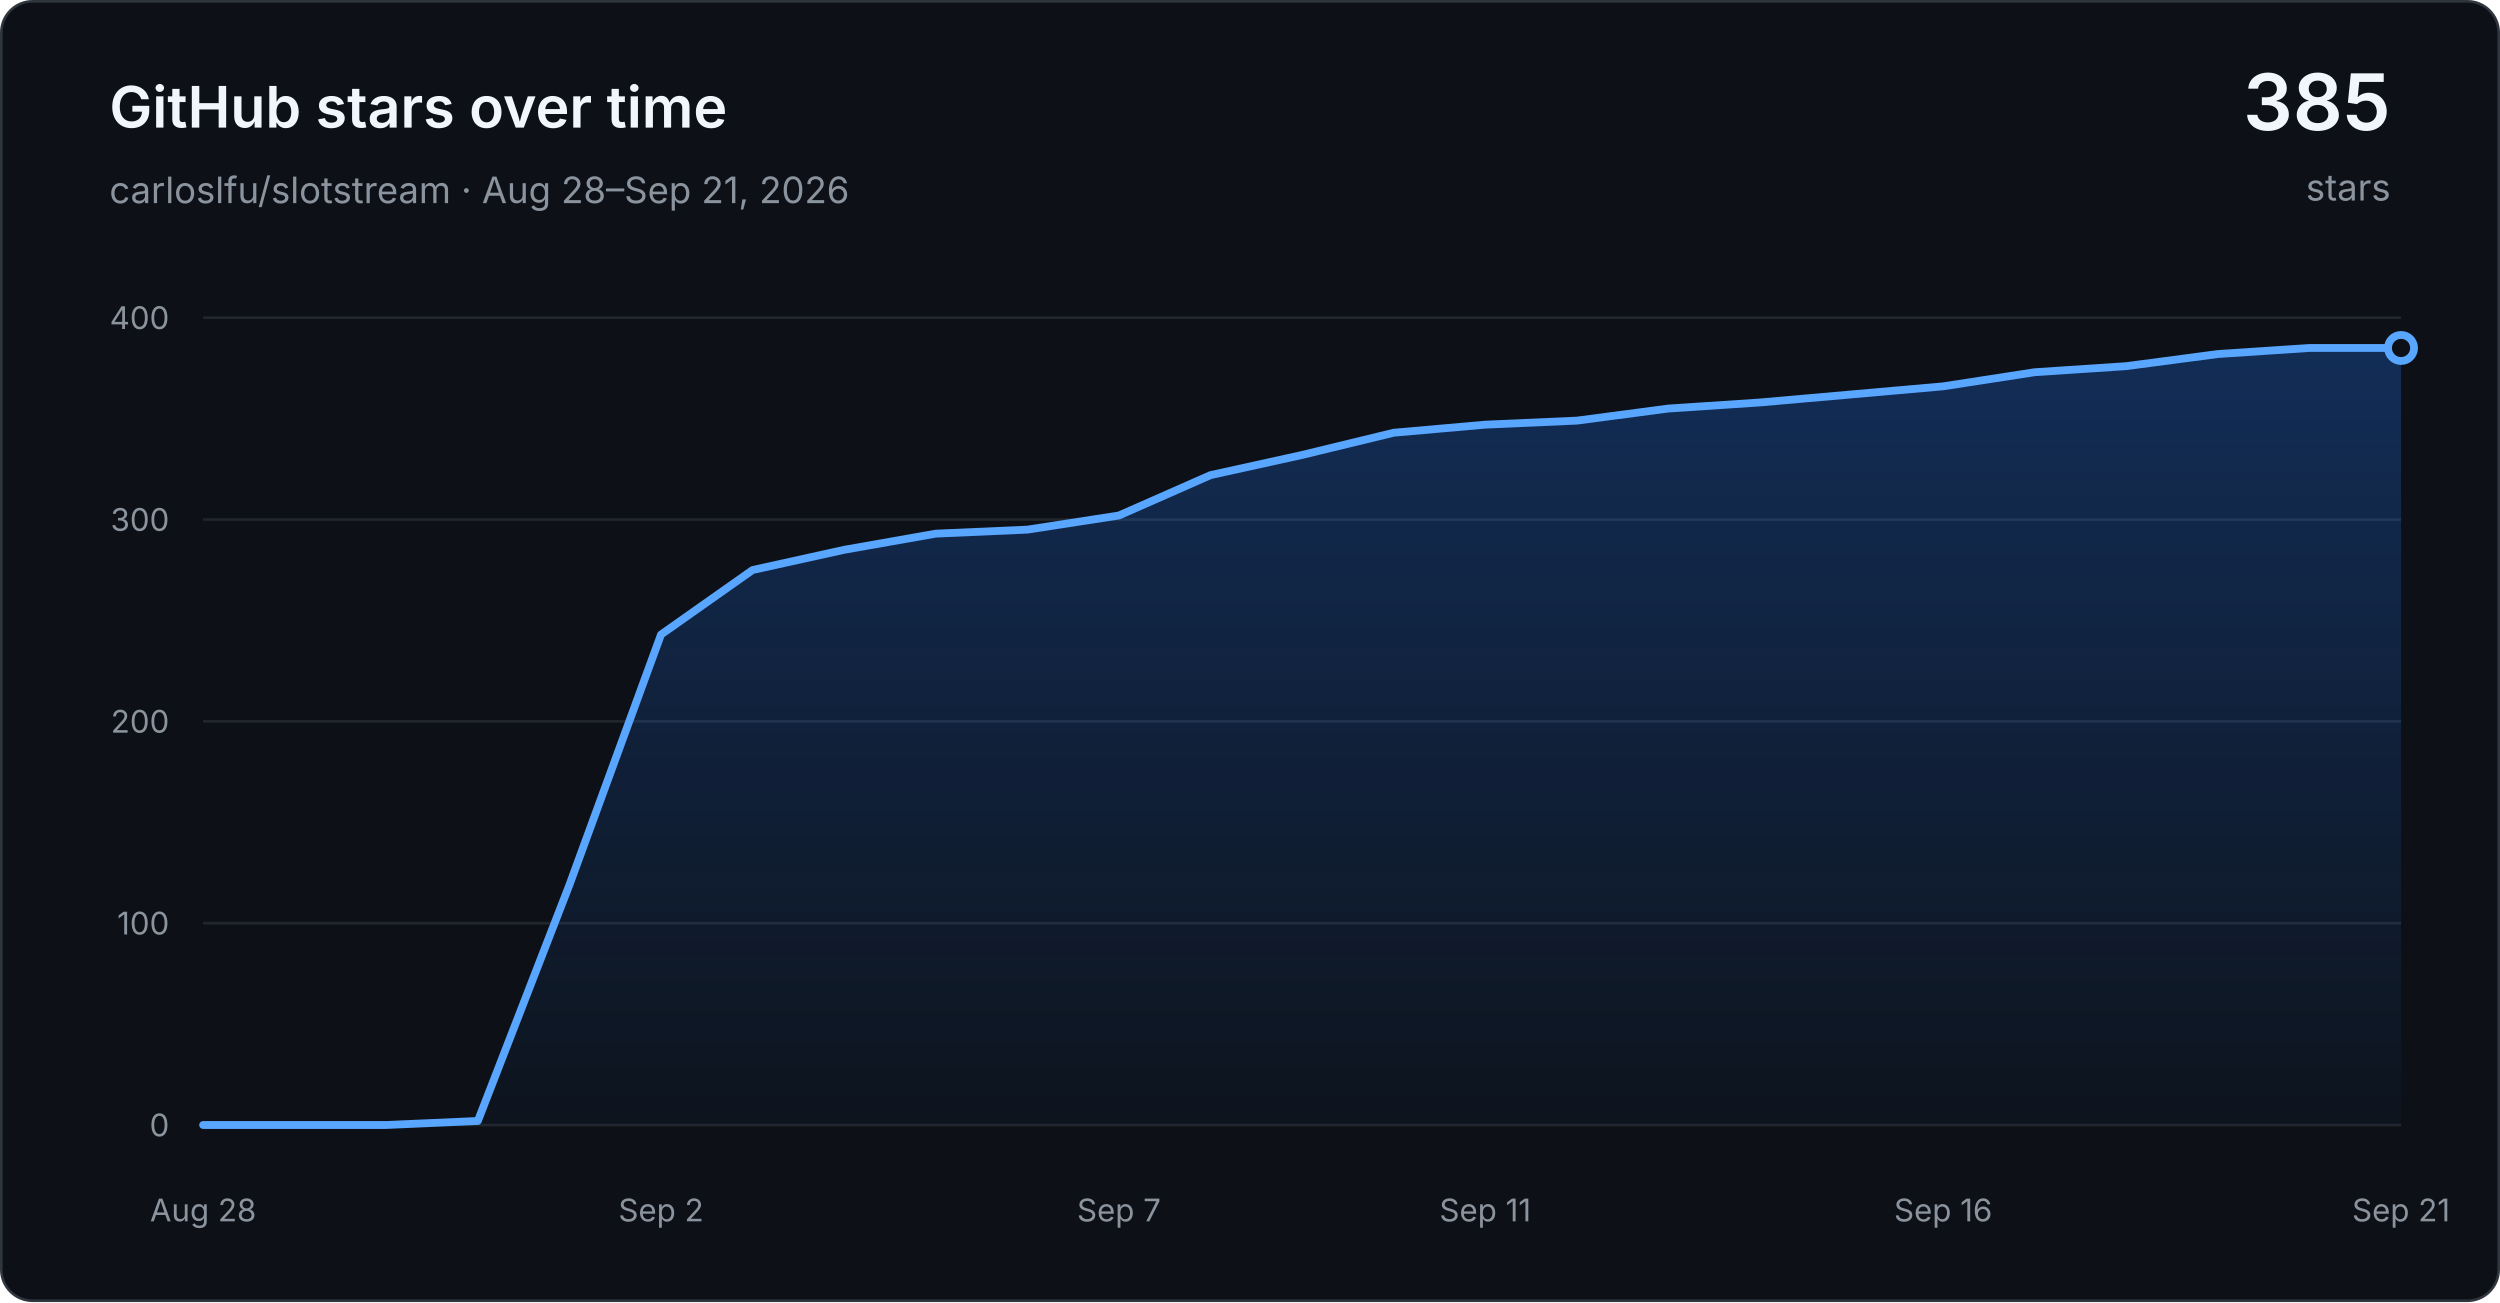
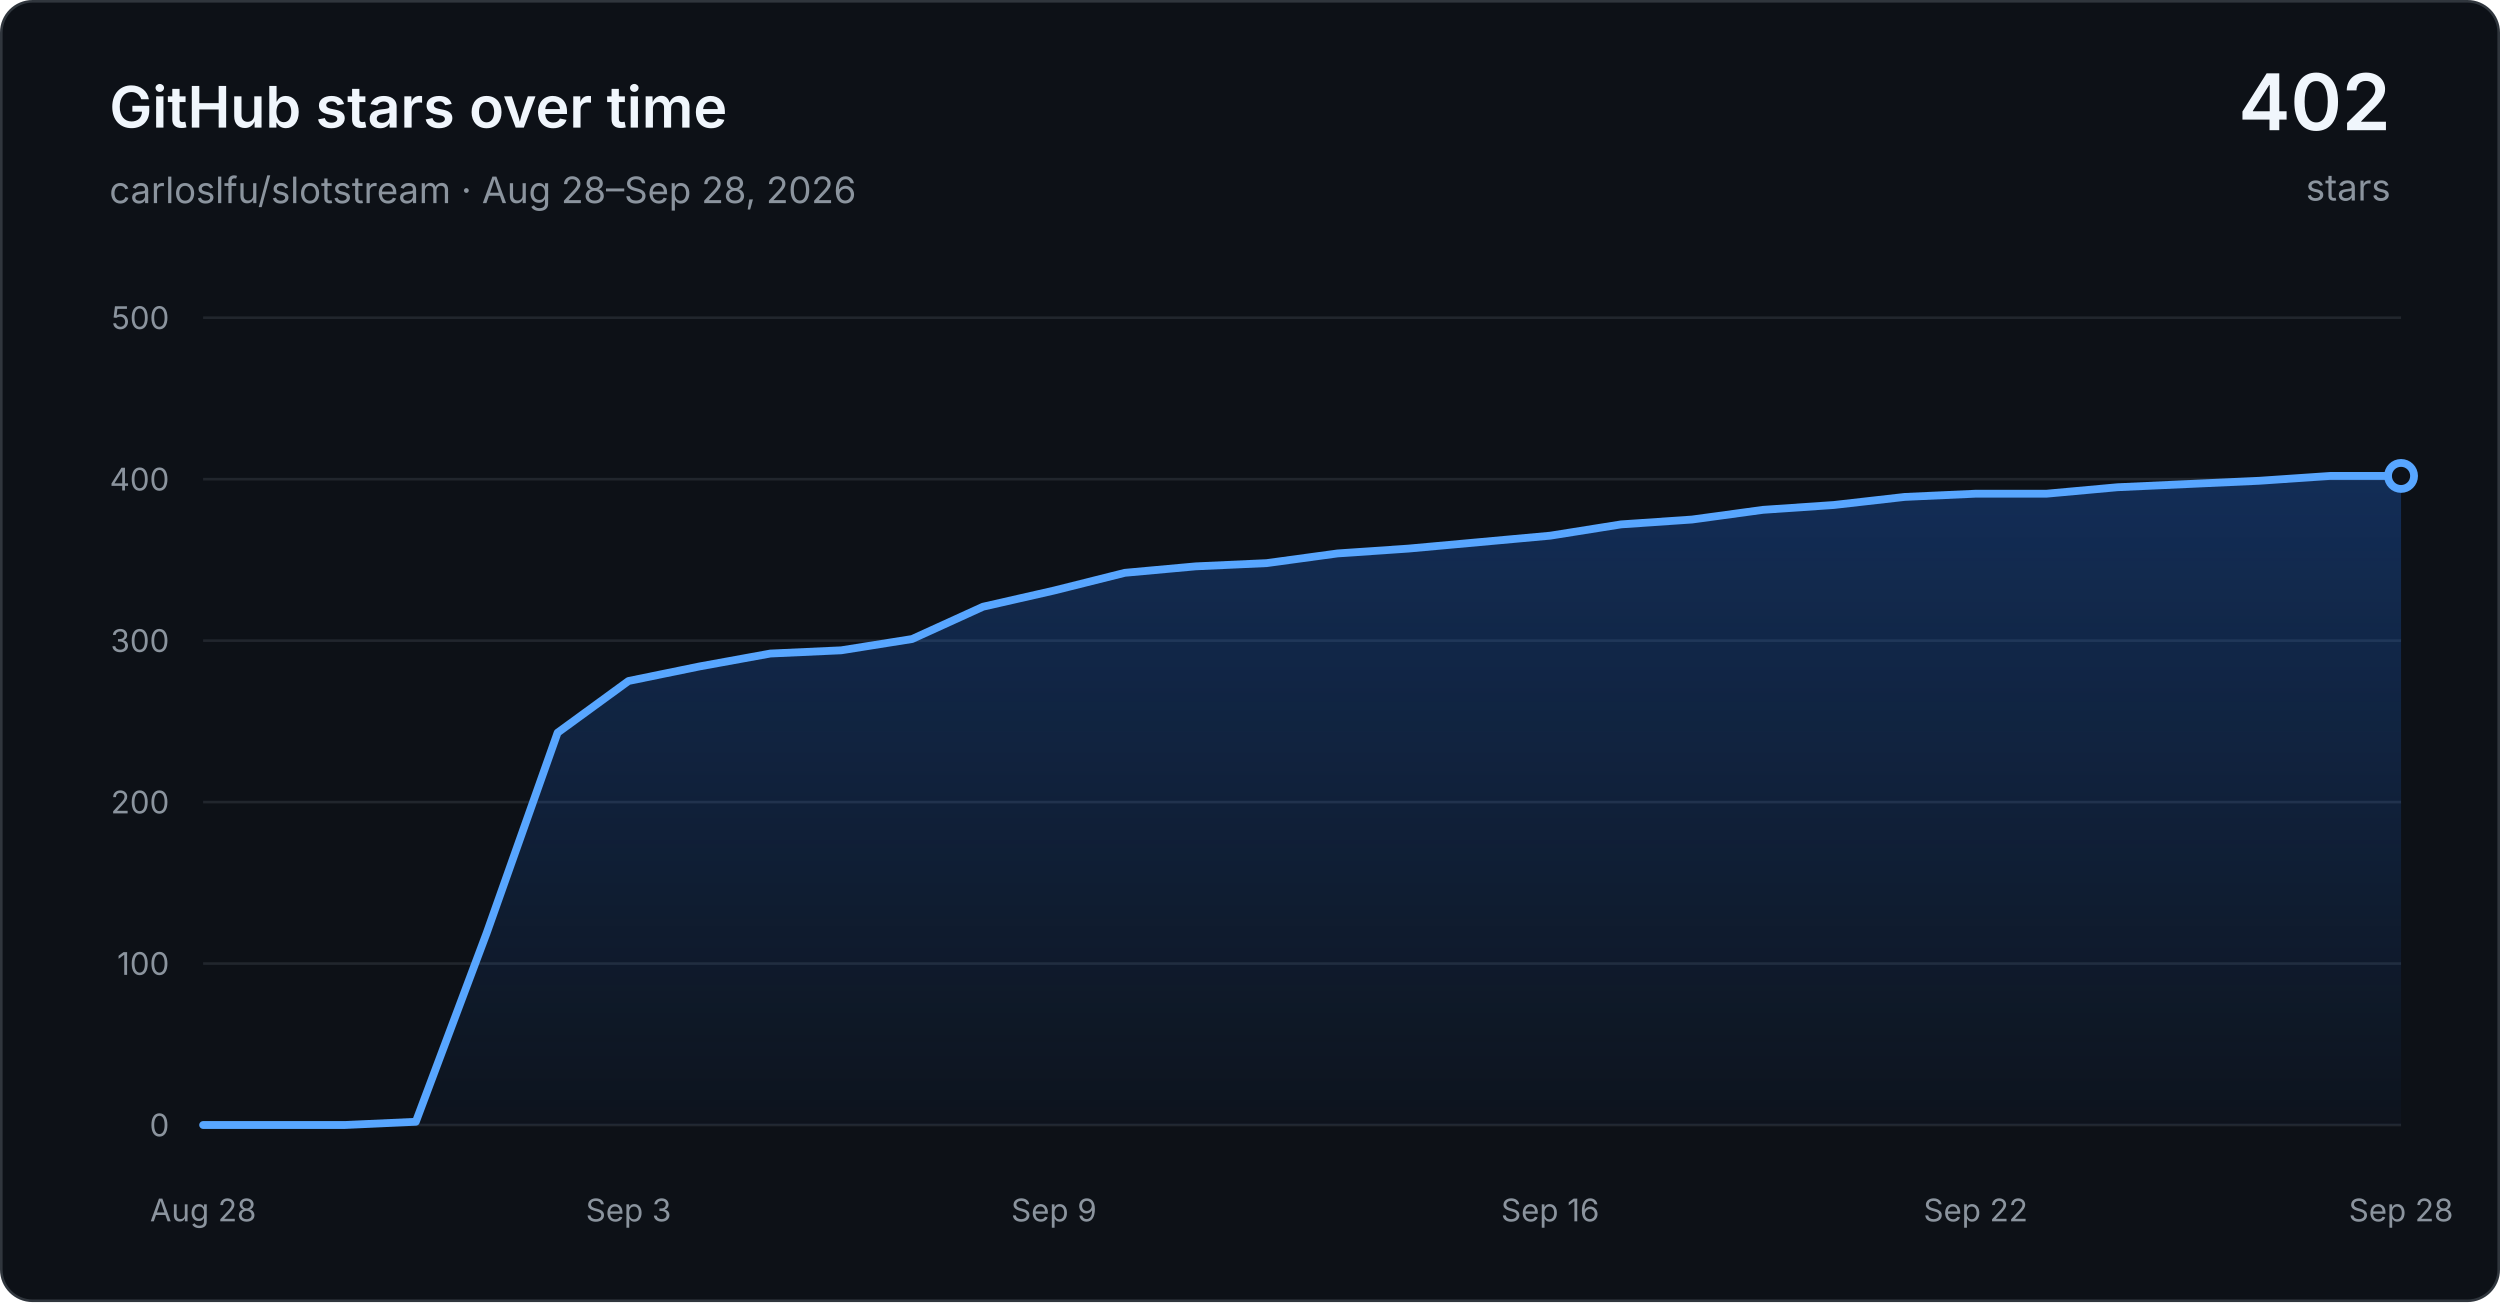
<svg xmlns="http://www.w3.org/2000/svg" width="960" height="500" viewBox="0 0 960 500" role="img" aria-labelledby="title desc">
  <defs>
    <linearGradient id="area" x1="0" y1="0" x2="0" y2="1">
      <stop offset="0" stop-color="#1f6feb" stop-opacity="0.30" />
      <stop offset="1" stop-color="#1f6feb" stop-opacity="0.03" />
    </linearGradient>
  </defs>
  <rect x="0.5" y="0.5" width="959" height="499" rx="12" fill="#0d1117" stroke="#30363d" />
  <g font-family="-apple-system, BlinkMacSystemFont, Segoe UI, sans-serif">
    <text x="42" y="49" fill="#f0f6fc" font-size="22" font-weight="600">GitHub stars over time</text>
-     <text x="42" y="78" fill="#8b949e" font-size="14">carloslfu/slotstream · Aug 28–Sep 21, 2026</text>
-     <text x="918" y="50" text-anchor="end" fill="#f0f6fc" font-size="30" font-weight="600">385</text>
+     <text x="42" y="78" fill="#8b949e" font-size="14">carloslfu/slotstream · Aug 28–Sep 28, 2026</text>
+     <text x="918" y="50" text-anchor="end" fill="#f0f6fc" font-size="30" font-weight="600">402</text>
    <text x="918" y="77" text-anchor="end" fill="#8b949e" font-size="14">stars</text>
    <line x1="78" y1="432.00" x2="922" y2="432.00" stroke="#21262d" stroke-width="1" />
    <text x="65" y="432.00" text-anchor="end" dominant-baseline="middle" fill="#8b949e" font-size="12">0</text>
-     <line x1="78" y1="354.50" x2="922" y2="354.50" stroke="#21262d" stroke-width="1" />
-     <text x="65" y="354.50" text-anchor="end" dominant-baseline="middle" fill="#8b949e" font-size="12">100</text>
-     <line x1="78" y1="277.00" x2="922" y2="277.00" stroke="#21262d" stroke-width="1" />
-     <text x="65" y="277.00" text-anchor="end" dominant-baseline="middle" fill="#8b949e" font-size="12">200</text>
-     <line x1="78" y1="199.50" x2="922" y2="199.50" stroke="#21262d" stroke-width="1" />
-     <text x="65" y="199.50" text-anchor="end" dominant-baseline="middle" fill="#8b949e" font-size="12">300</text>
+     <line x1="78" y1="370.00" x2="922" y2="370.00" stroke="#21262d" stroke-width="1" />
+     <text x="65" y="370.00" text-anchor="end" dominant-baseline="middle" fill="#8b949e" font-size="12">100</text>
+     <line x1="78" y1="308.00" x2="922" y2="308.00" stroke="#21262d" stroke-width="1" />
+     <text x="65" y="308.00" text-anchor="end" dominant-baseline="middle" fill="#8b949e" font-size="12">200</text>
+     <line x1="78" y1="246.00" x2="922" y2="246.00" stroke="#21262d" stroke-width="1" />
+     <text x="65" y="246.00" text-anchor="end" dominant-baseline="middle" fill="#8b949e" font-size="12">300</text>
+     <line x1="78" y1="184.00" x2="922" y2="184.00" stroke="#21262d" stroke-width="1" />
+     <text x="65" y="184.00" text-anchor="end" dominant-baseline="middle" fill="#8b949e" font-size="12">400</text>
    <line x1="78" y1="122.00" x2="922" y2="122.00" stroke="#21262d" stroke-width="1" />
-     <text x="65" y="122.00" text-anchor="end" dominant-baseline="middle" fill="#8b949e" font-size="12">400</text>
+     <text x="65" y="122.00" text-anchor="end" dominant-baseline="middle" fill="#8b949e" font-size="12">500</text>
    <text x="78.00" y="469" text-anchor="middle" fill="#8b949e" font-size="12">Aug 28</text>
-     <text x="253.83" y="469" text-anchor="middle" fill="#8b949e" font-size="12">Sep 2</text>
-     <text x="429.67" y="469" text-anchor="middle" fill="#8b949e" font-size="12">Sep 7</text>
-     <text x="570.33" y="469" text-anchor="middle" fill="#8b949e" font-size="12">Sep 11</text>
-     <text x="746.17" y="469" text-anchor="middle" fill="#8b949e" font-size="12">Sep 16</text>
-     <text x="922.00" y="469" text-anchor="middle" fill="#8b949e" font-size="12">Sep 21</text>
-     <path d="M 78.00 432.00 L 113.17 432.00 L 148.33 432.00 L 183.50 430.45 L 218.67 339.77 L 253.83 243.67 L 289.00 218.88 L 324.17 211.12 L 359.33 204.92 L 394.50 203.38 L 429.67 197.95 L 464.83 182.45 L 500.00 174.70 L 535.17 166.17 L 570.33 163.07 L 605.50 161.52 L 640.67 156.88 L 675.83 154.55 L 711.00 151.45 L 746.17 148.35 L 781.33 142.93 L 816.50 140.60 L 851.67 135.95 L 886.83 133.62 L 922.00 133.62 L 922.00 432.00 L 78.00 432.00 Z" fill="url(#area)" />
-     <path d="M 78.00 432.00 L 113.17 432.00 L 148.33 432.00 L 183.50 430.45 L 218.67 339.77 L 253.83 243.67 L 289.00 218.88 L 324.17 211.12 L 359.33 204.92 L 394.50 203.38 L 429.67 197.95 L 464.83 182.45 L 500.00 174.70 L 535.17 166.17 L 570.33 163.07 L 605.50 161.52 L 640.67 156.88 L 675.83 154.55 L 711.00 151.45 L 746.17 148.35 L 781.33 142.93 L 816.50 140.60 L 851.67 135.95 L 886.83 133.62 L 922.00 133.62" fill="none" stroke="#58a6ff" stroke-width="3" stroke-linecap="round" stroke-linejoin="round" />
-     <circle cx="922.00" cy="133.62" r="5" fill="#0d1117" stroke="#58a6ff" stroke-width="3" />
+     <text x="241.35" y="469" text-anchor="middle" fill="#8b949e" font-size="12">Sep 3</text>
+     <text x="404.71" y="469" text-anchor="middle" fill="#8b949e" font-size="12">Sep 9</text>
+     <text x="595.29" y="469" text-anchor="middle" fill="#8b949e" font-size="12">Sep 16</text>
+     <text x="758.65" y="469" text-anchor="middle" fill="#8b949e" font-size="12">Sep 22</text>
+     <text x="922.00" y="469" text-anchor="middle" fill="#8b949e" font-size="12">Sep 28</text>
+     <path d="M 78.00 432.00 L 105.23 432.00 L 132.45 432.00 L 159.68 430.76 L 186.90 358.22 L 214.13 281.34 L 241.35 261.50 L 268.58 255.92 L 295.81 250.96 L 323.03 249.72 L 350.26 245.38 L 377.48 232.98 L 404.71 226.78 L 431.94 219.96 L 459.16 217.48 L 486.39 216.24 L 513.61 212.52 L 540.84 210.66 L 568.06 208.18 L 595.29 205.70 L 622.52 201.36 L 649.74 199.50 L 676.97 195.78 L 704.19 193.92 L 731.42 190.82 L 758.65 189.58 L 785.87 189.58 L 813.10 187.10 L 840.32 185.86 L 867.55 184.62 L 894.77 182.76 L 922.00 182.76 L 922.00 432.00 L 78.00 432.00 Z" fill="url(#area)" />
+     <path d="M 78.00 432.00 L 105.23 432.00 L 132.45 432.00 L 159.68 430.76 L 186.90 358.22 L 214.13 281.34 L 241.35 261.50 L 268.58 255.92 L 295.81 250.96 L 323.03 249.72 L 350.26 245.38 L 377.48 232.98 L 404.71 226.78 L 431.94 219.96 L 459.16 217.48 L 486.39 216.24 L 513.61 212.52 L 540.84 210.66 L 568.06 208.18 L 595.29 205.70 L 622.52 201.36 L 649.74 199.50 L 676.97 195.78 L 704.19 193.92 L 731.42 190.82 L 758.65 189.58 L 785.87 189.58 L 813.10 187.10 L 840.32 185.86 L 867.55 184.62 L 894.77 182.76 L 922.00 182.76" fill="none" stroke="#58a6ff" stroke-width="3" stroke-linecap="round" stroke-linejoin="round" />
+     <circle cx="922.00" cy="182.76" r="5" fill="#0d1117" stroke="#58a6ff" stroke-width="3" />
  </g>
</svg>
